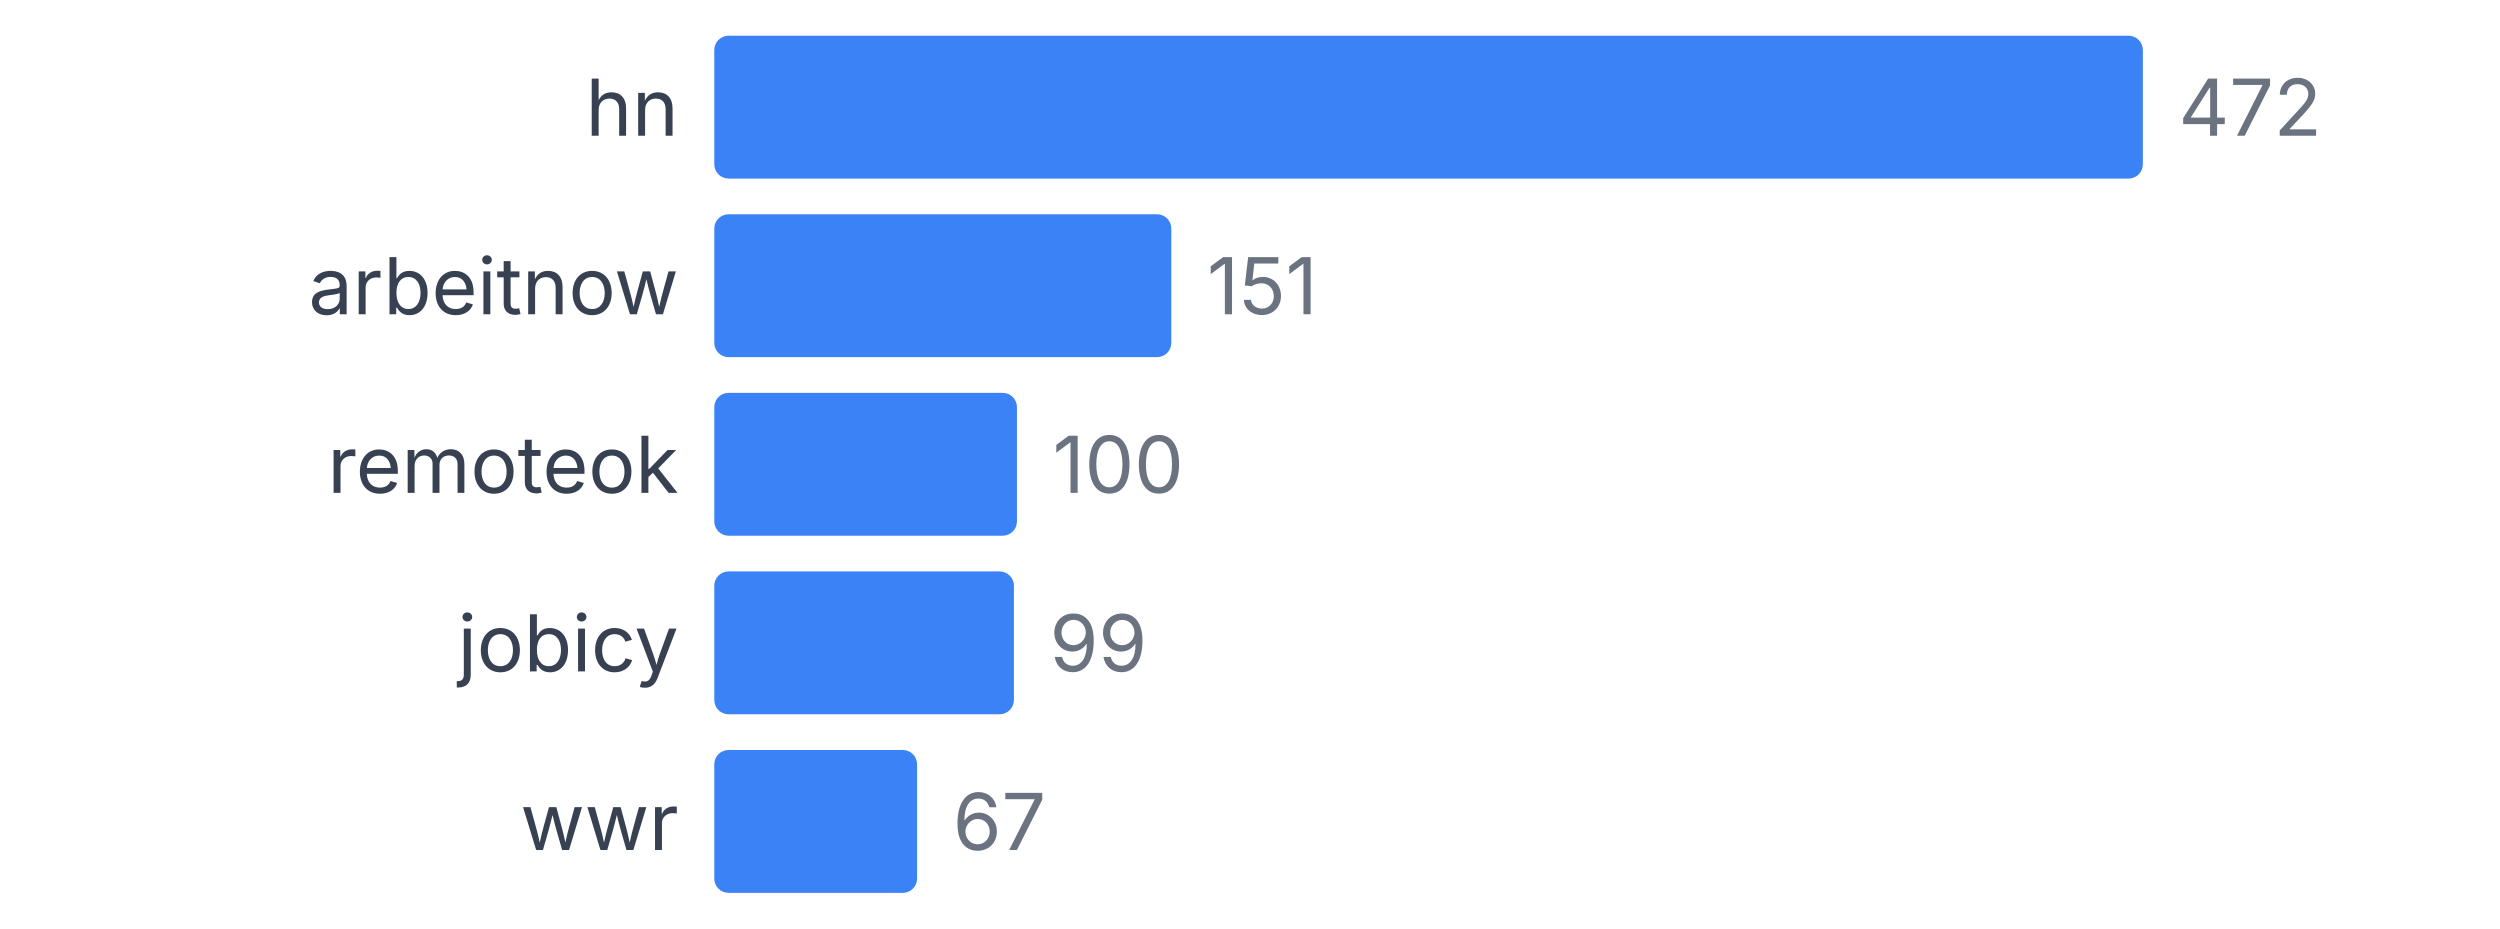
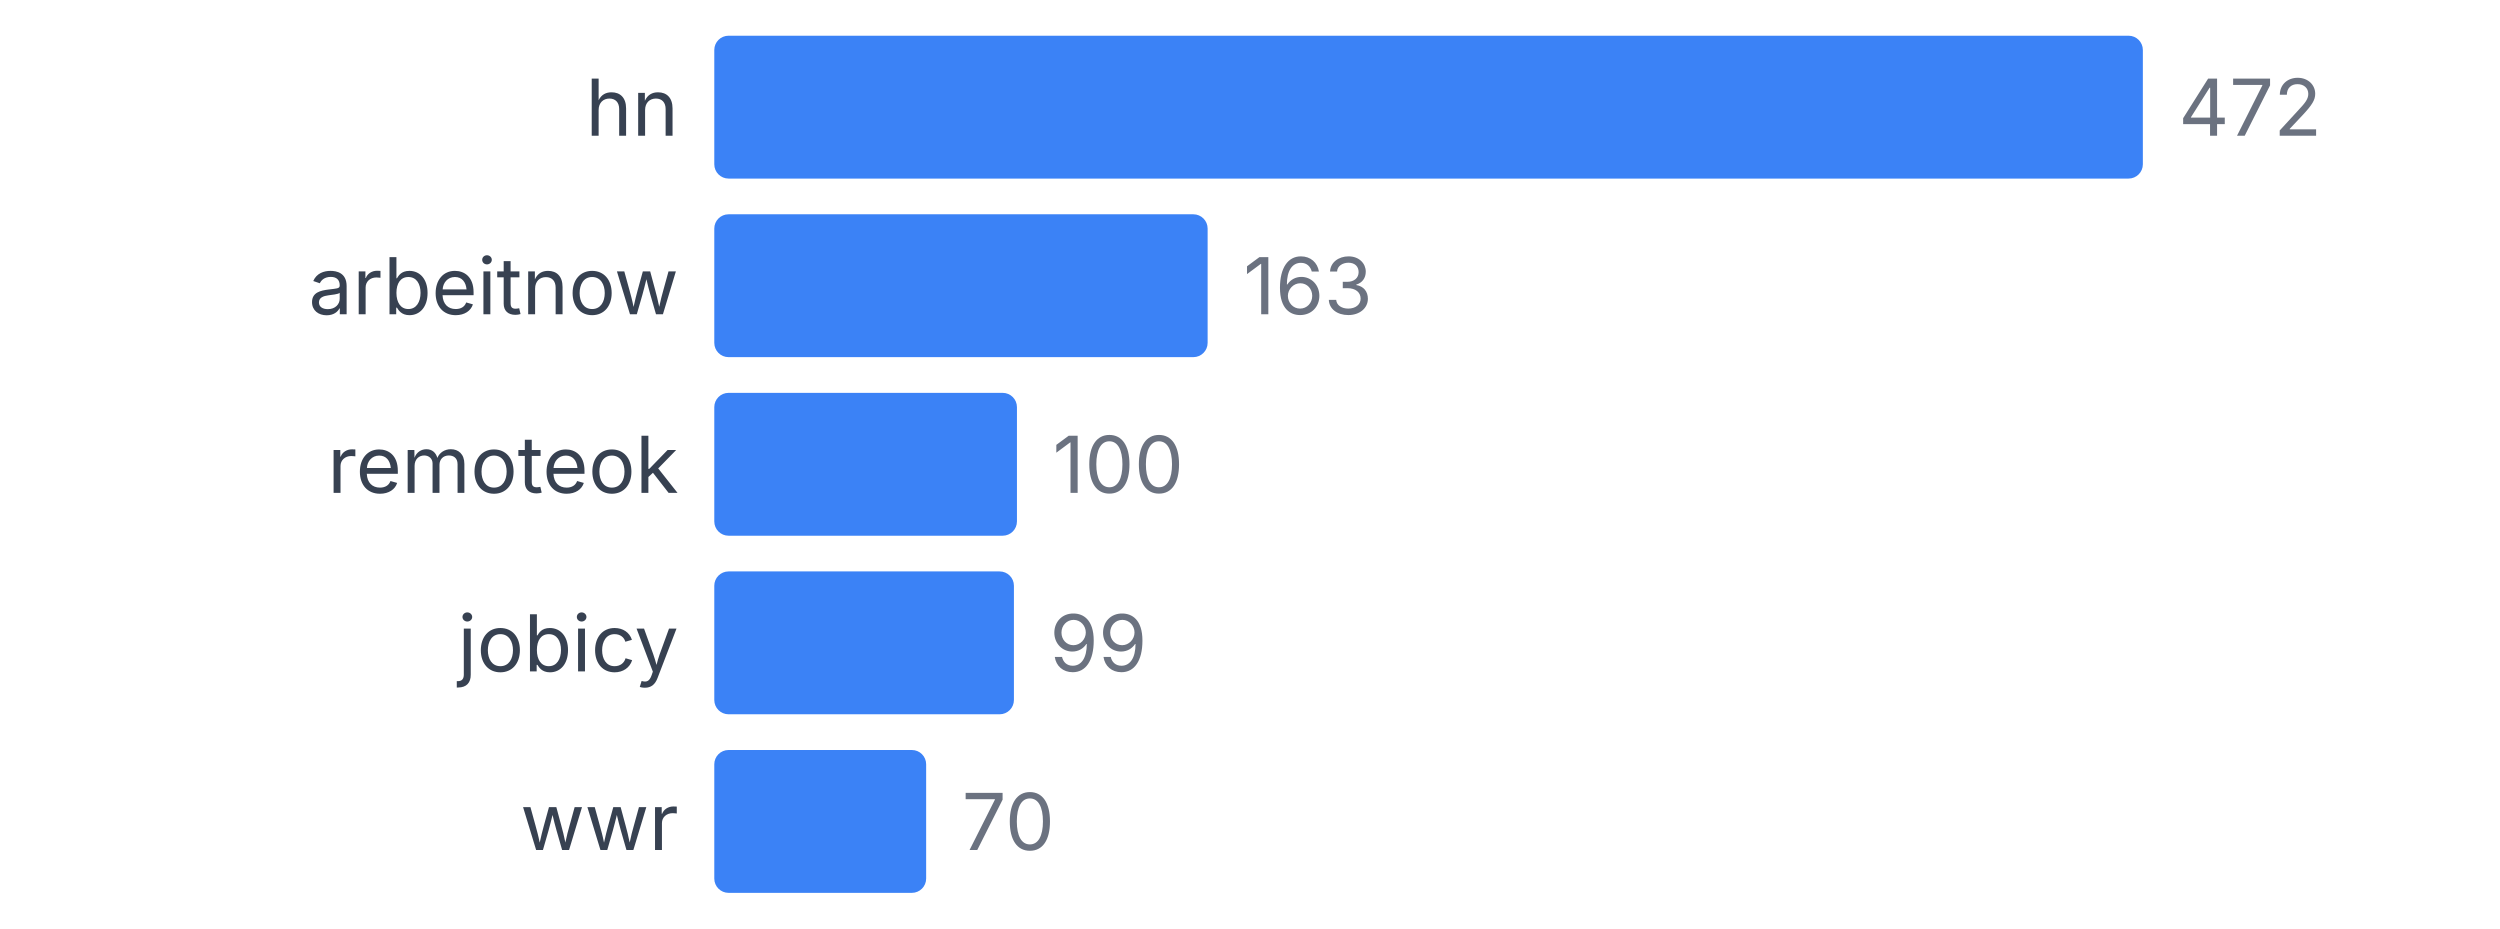
<svg xmlns="http://www.w3.org/2000/svg" width="350" height="130" viewBox="0 0 350 130">
  <style>
    text { font-family: system-ui, -apple-system, sans-serif; }
  </style>
  <text x="95" y="19" text-anchor="end" font-size="11" fill="#374151">hn</text>
  <rect x="100" y="5" width="200" height="20" fill="#3b82f6" rx="2" />
  <text x="305" y="19" font-size="11" fill="#6b7280">472</text>
  <text x="95" y="44" text-anchor="end" font-size="11" fill="#374151">arbeitnow</text>
-   <rect x="100" y="30" width="63.983" height="20" fill="#3b82f6" rx="2" />
-   <text x="168.983" y="44" font-size="11" fill="#6b7280">151</text>
+   <rect x="100" y="30" width="69.068" height="20" fill="#3b82f6" rx="2" />
+   <text x="174.068" y="44" font-size="11" fill="#6b7280">163</text>
  <text x="95" y="69" text-anchor="end" font-size="11" fill="#374151">remoteok</text>
  <rect x="100" y="55" width="42.373" height="20" fill="#3b82f6" rx="2" />
  <text x="147.373" y="69" font-size="11" fill="#6b7280">100</text>
  <text x="95" y="94" text-anchor="end" font-size="11" fill="#374151">jobicy</text>
  <rect x="100" y="80" width="41.949" height="20" fill="#3b82f6" rx="2" />
  <text x="146.949" y="94" font-size="11" fill="#6b7280">99</text>
  <text x="95" y="119" text-anchor="end" font-size="11" fill="#374151">wwr</text>
-   <rect x="100" y="105" width="28.39" height="20" fill="#3b82f6" rx="2" />
-   <text x="133.39" y="119" font-size="11" fill="#6b7280">67</text>
+   <rect x="100" y="105" width="29.661" height="20" fill="#3b82f6" rx="2" />
+   <text x="134.661" y="119" font-size="11" fill="#6b7280">70</text>
</svg>
